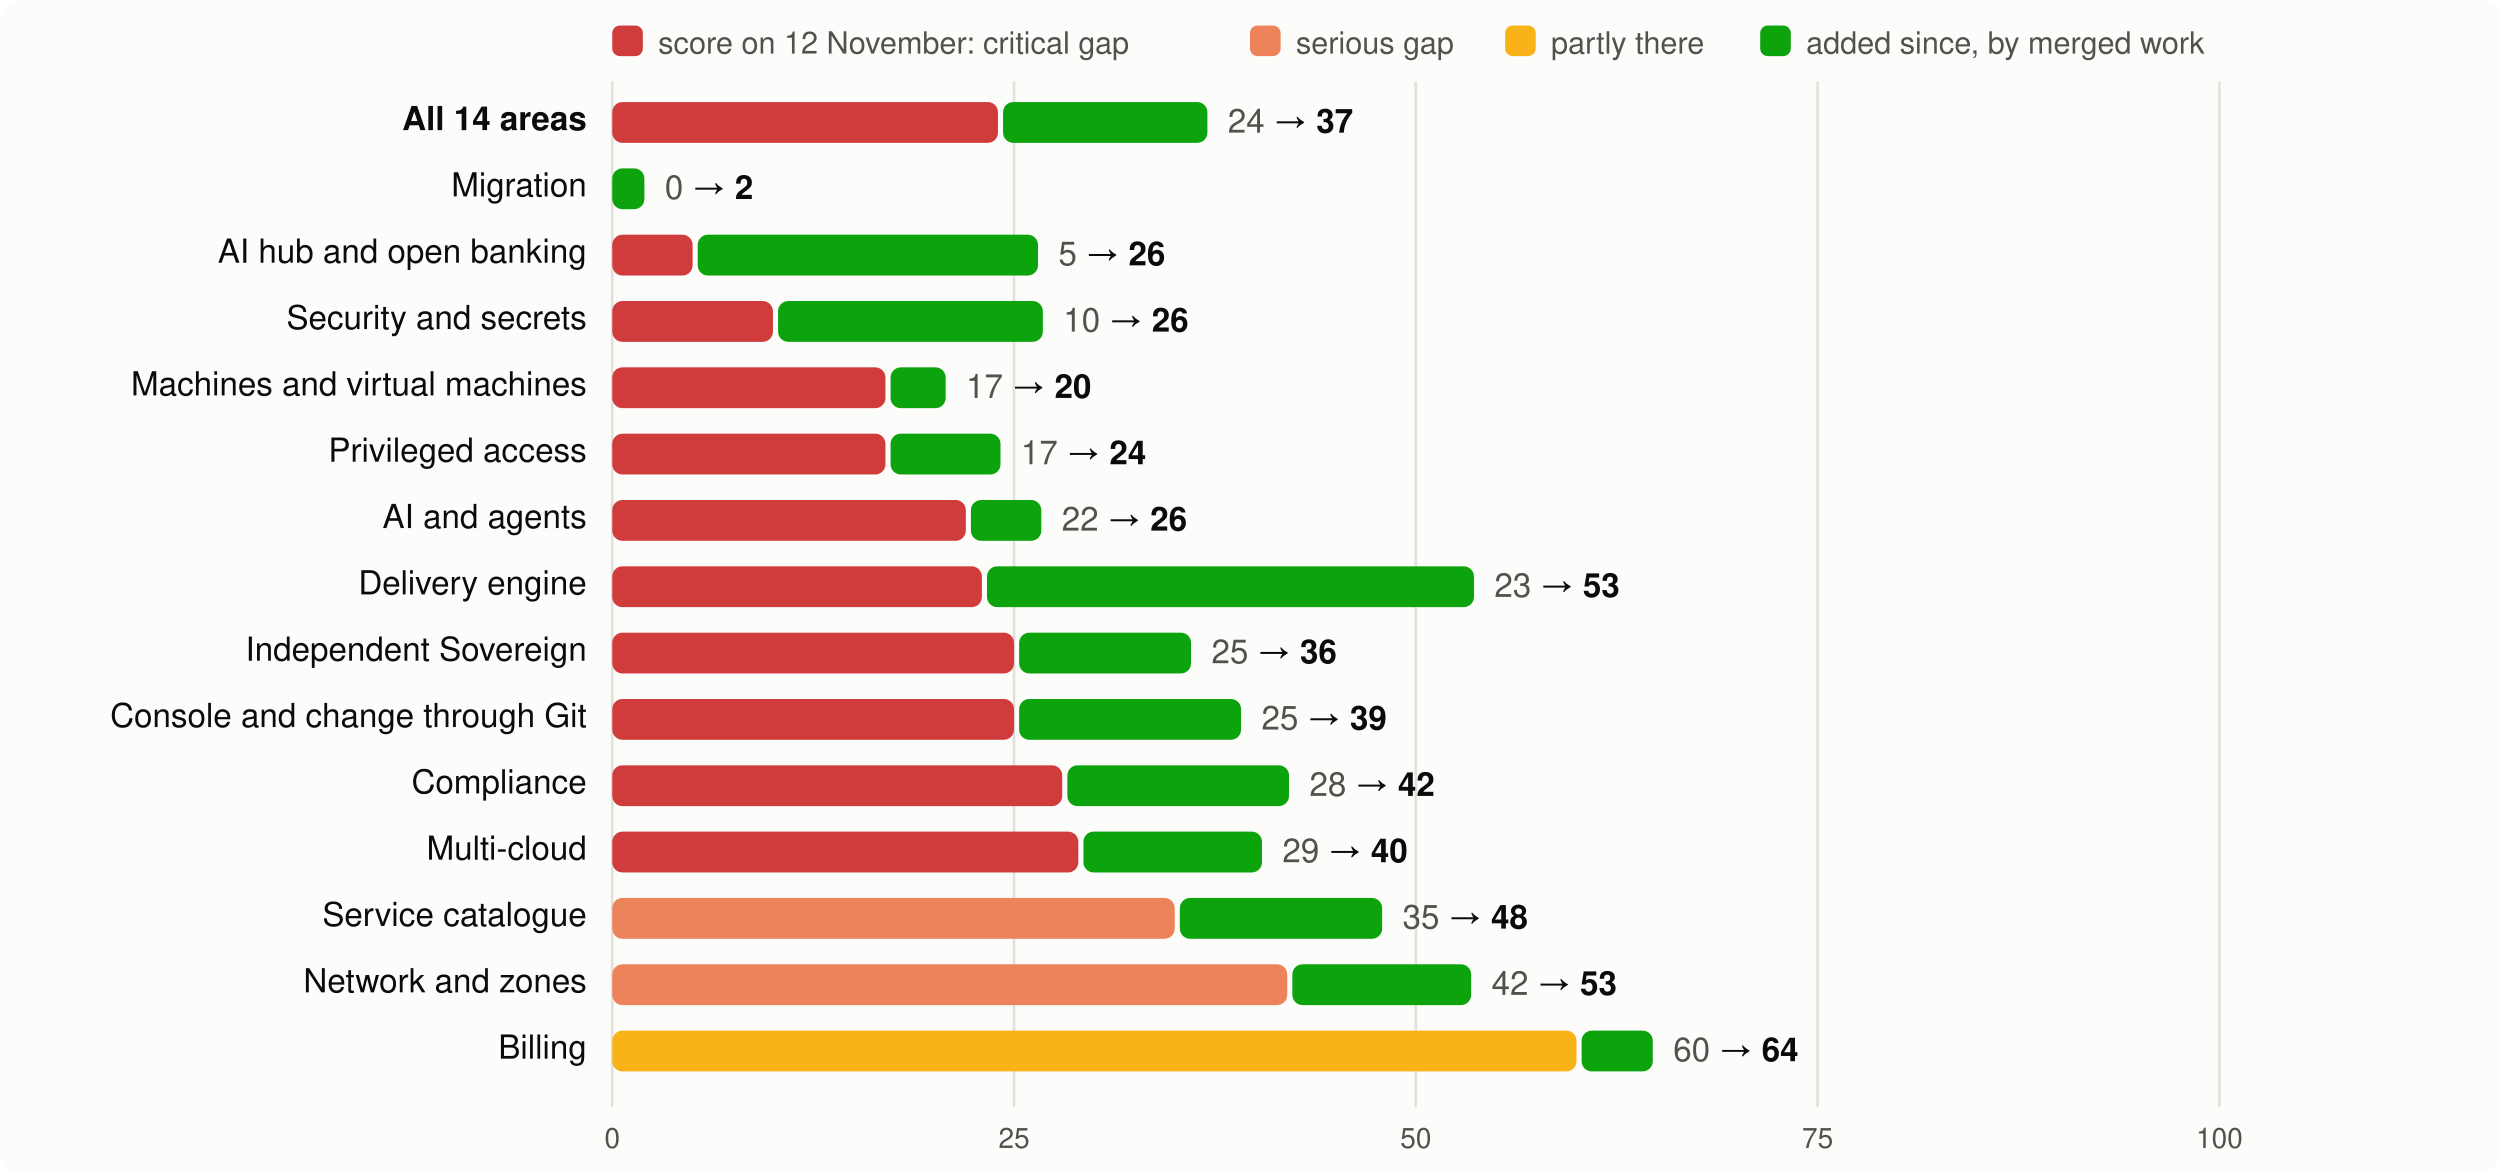
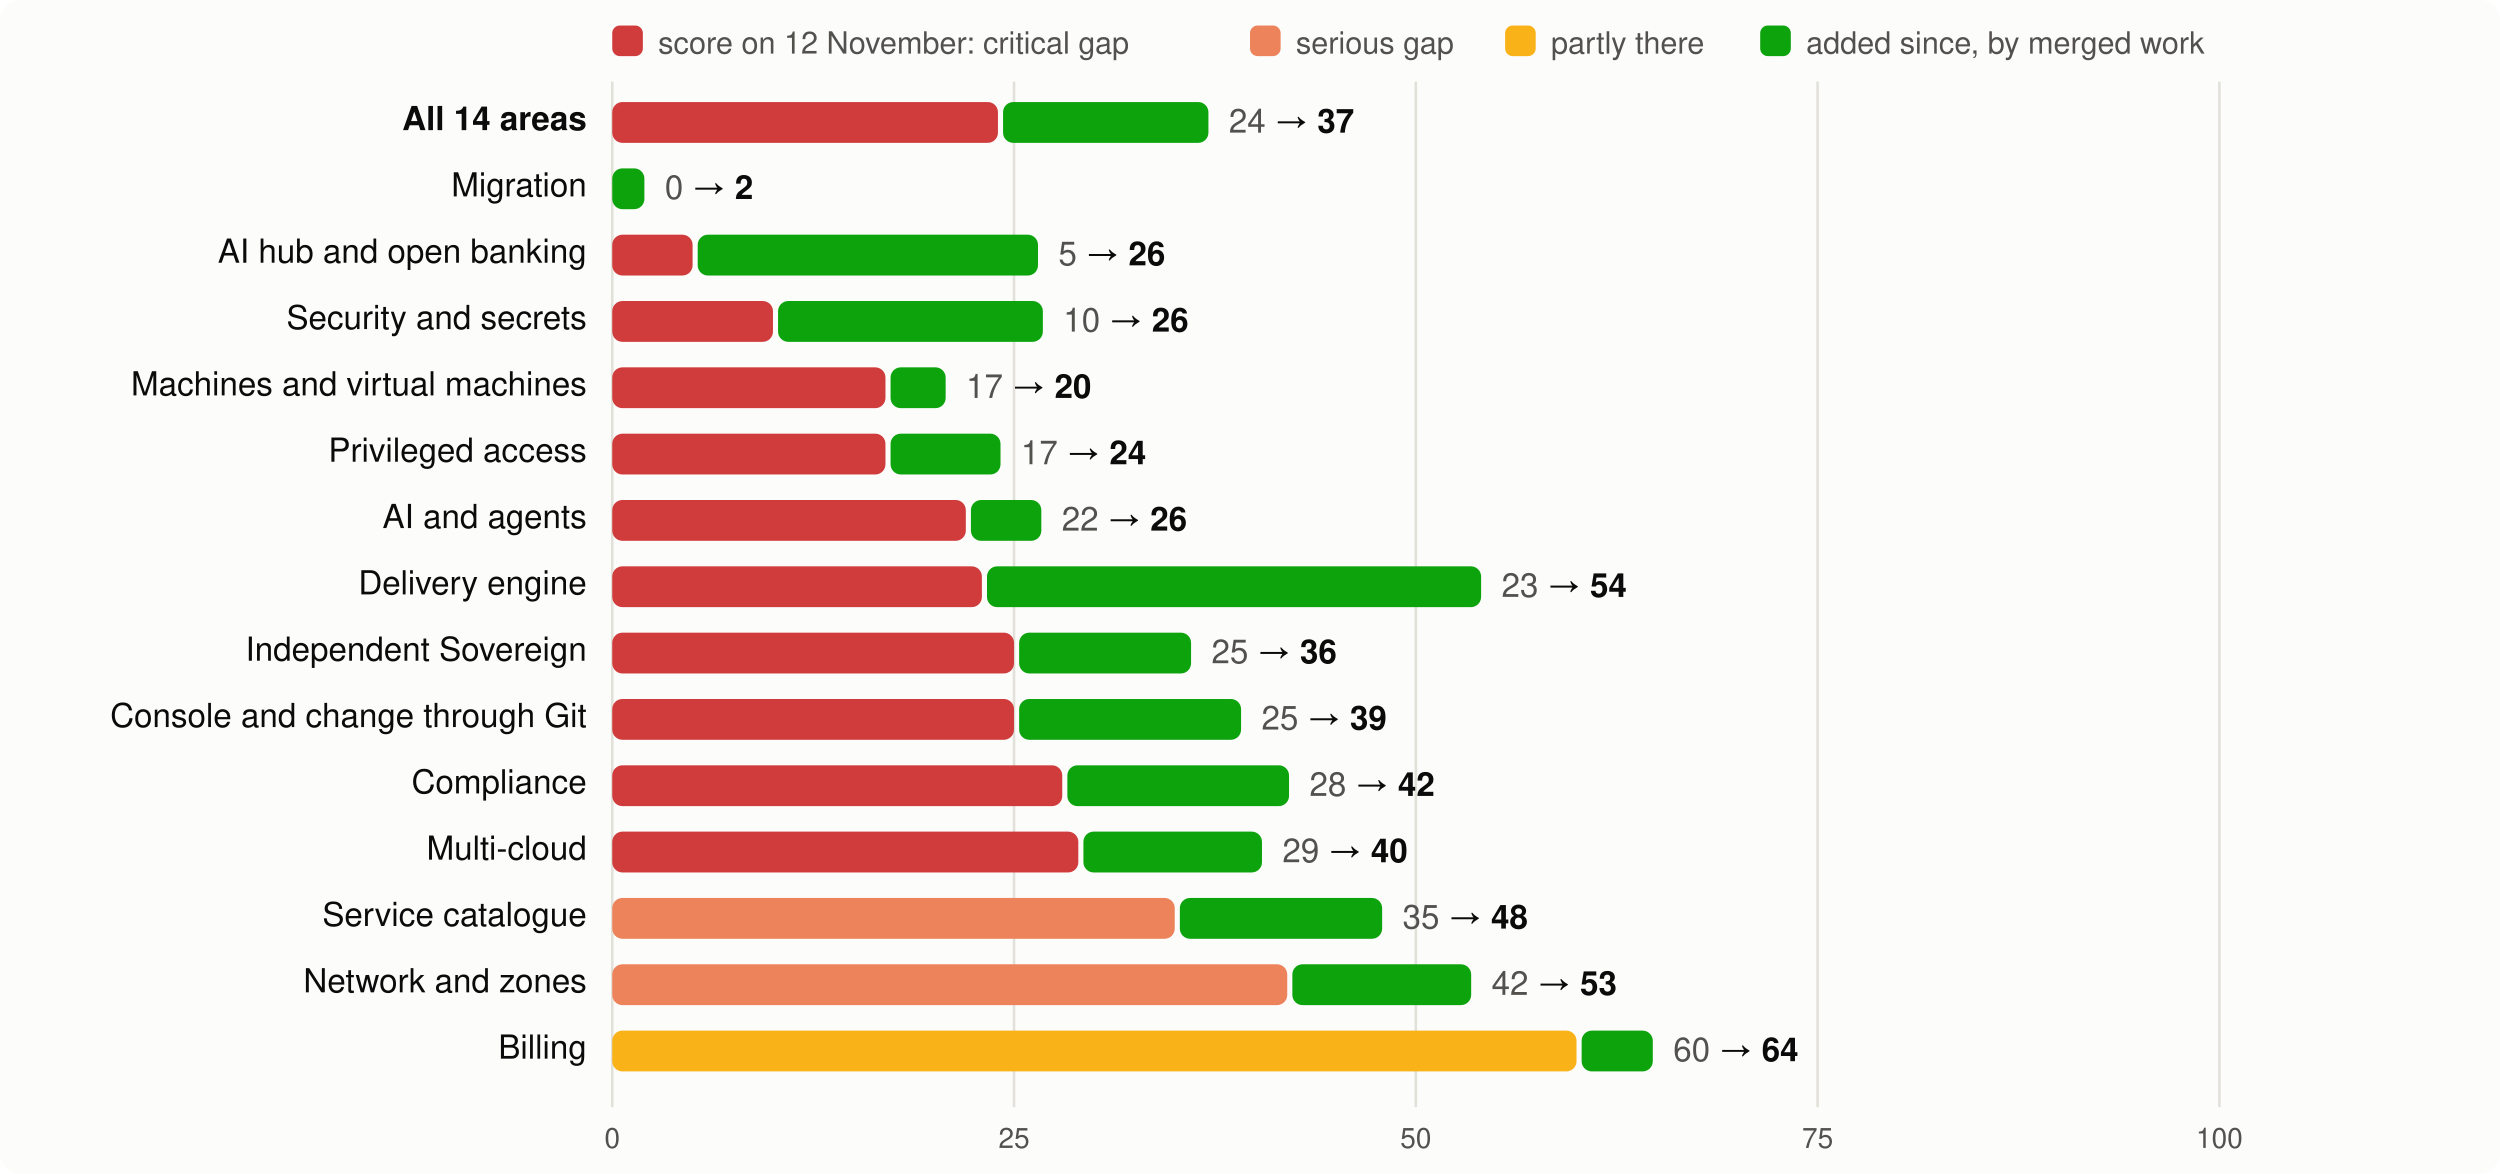
<svg xmlns="http://www.w3.org/2000/svg" viewBox="0 0 980 460" width="980" height="460" font-family="system-ui,-apple-system,Segoe UI,Helvetica,Arial,sans-serif" font-size="13">
  <rect width="980" height="460" rx="8" fill="#fcfcfb" />
  <rect x="240" y="10" width="12" height="12" rx="3" fill="#d03b3b" />
  <text x="258" y="21" fill="#52514e" font-size="12">score on 12 November: critical gap</text>
  <rect x="490" y="10" width="12" height="12" rx="3" fill="#ec835a" />
  <text x="508" y="21" fill="#52514e" font-size="12">serious gap</text>
  <rect x="590" y="10" width="12" height="12" rx="3" fill="#fab219" />
  <text x="608" y="21" fill="#52514e" font-size="12">partly there</text>
  <rect x="690" y="10" width="12" height="12" rx="3" fill="#0ca30c" />
  <text x="708" y="21" fill="#52514e" font-size="12">added since, by merged work</text>
  <line x1="240.0" x2="240.0" y1="32" y2="434" stroke="#e1e0d9" />
  <text x="240.0" y="450" text-anchor="middle" fill="#52514e" font-size="11">0</text>
  <line x1="397.5" x2="397.5" y1="32" y2="434" stroke="#e1e0d9" />
  <text x="397.5" y="450" text-anchor="middle" fill="#52514e" font-size="11">25</text>
  <line x1="555.0" x2="555.0" y1="32" y2="434" stroke="#e1e0d9" />
  <text x="555.0" y="450" text-anchor="middle" fill="#52514e" font-size="11">50</text>
  <line x1="712.5" x2="712.5" y1="32" y2="434" stroke="#e1e0d9" />
  <text x="712.5" y="450" text-anchor="middle" fill="#52514e" font-size="11">75</text>
  <line x1="870.0" x2="870.0" y1="32" y2="434" stroke="#e1e0d9" />
  <text x="870.0" y="450" text-anchor="middle" fill="#52514e" font-size="11">100</text>
  <text x="230" y="51" text-anchor="end" fill="#0b0b0b" font-weight="600">All 14 areas</text>
  <rect x="240" y="40" width="151.2" height="16" rx="4" fill="#d03b3b" />
-   <rect x="393.2" y="40" width="80.1" height="16" rx="4" fill="#0ca30c" />
-   <text x="481.3" y="52" fill="#0b0b0b">
+   <rect x="393.2" y="40" width="80.5" height="16" rx="4" fill="#0ca30c" />
+   <text x="481.7" y="52" fill="#0b0b0b">
    <tspan fill="#52514e">24</tspan> → <tspan font-weight="600">37</tspan>
  </text>
  <text x="230" y="77" text-anchor="end" fill="#0b0b0b" font-weight="400">Migration</text>
  <rect x="240.0" y="66" width="12.6" height="16" rx="4" fill="#0ca30c" />
  <text x="260.6" y="78" fill="#0b0b0b">
    <tspan fill="#52514e">0</tspan> → <tspan font-weight="600">2</tspan>
  </text>
  <text x="230" y="103" text-anchor="end" fill="#0b0b0b" font-weight="400">AI hub and open banking</text>
  <rect x="240" y="92" width="31.5" height="16" rx="4" fill="#d03b3b" />
  <rect x="273.5" y="92" width="133.4" height="16" rx="4" fill="#0ca30c" />
  <text x="414.9" y="104" fill="#0b0b0b">
    <tspan fill="#52514e">5</tspan> → <tspan font-weight="600">26</tspan>
  </text>
  <text x="230" y="129" text-anchor="end" fill="#0b0b0b" font-weight="400">Security and secrets</text>
  <rect x="240" y="118" width="63.0" height="16" rx="4" fill="#d03b3b" />
  <rect x="305.0" y="118" width="103.8" height="16" rx="4" fill="#0ca30c" />
  <text x="416.8" y="130" fill="#0b0b0b">
    <tspan fill="#52514e">10</tspan> → <tspan font-weight="600">26</tspan>
  </text>
  <text x="230" y="155" text-anchor="end" fill="#0b0b0b" font-weight="400">Machines and virtual machines</text>
  <rect x="240" y="144" width="107.1" height="16" rx="4" fill="#d03b3b" />
  <rect x="349.1" y="144" width="21.6" height="16" rx="4" fill="#0ca30c" />
  <text x="378.7" y="156" fill="#0b0b0b">
    <tspan fill="#52514e">17</tspan> → <tspan font-weight="600">20</tspan>
  </text>
  <text x="230" y="181" text-anchor="end" fill="#0b0b0b" font-weight="400">Privileged access</text>
  <rect x="240" y="170" width="107.1" height="16" rx="4" fill="#d03b3b" />
  <rect x="349.1" y="170" width="43.1" height="16" rx="4" fill="#0ca30c" />
  <text x="400.2" y="182" fill="#0b0b0b">
    <tspan fill="#52514e">17</tspan> → <tspan font-weight="600">24</tspan>
  </text>
  <text x="230" y="207" text-anchor="end" fill="#0b0b0b" font-weight="400">AI and agents</text>
  <rect x="240" y="196" width="138.6" height="16" rx="4" fill="#d03b3b" />
  <rect x="380.6" y="196" width="27.6" height="16" rx="4" fill="#0ca30c" />
  <text x="416.2" y="208" fill="#0b0b0b">
    <tspan fill="#52514e">22</tspan> → <tspan font-weight="600">26</tspan>
  </text>
  <text x="230" y="233" text-anchor="end" fill="#0b0b0b" font-weight="400">Delivery engine</text>
  <rect x="240" y="222" width="144.9" height="16" rx="4" fill="#d03b3b" />
-   <rect x="386.9" y="222" width="190.9" height="16" rx="4" fill="#0ca30c" />
-   <text x="585.8" y="234" fill="#0b0b0b">
-     <tspan fill="#52514e">23</tspan> → <tspan font-weight="600">53</tspan>
+   <rect x="386.9" y="222" width="193.7" height="16" rx="4" fill="#0ca30c" />
+   <text x="588.6" y="234" fill="#0b0b0b">
+     <tspan fill="#52514e">23</tspan> → <tspan font-weight="600">54</tspan>
  </text>
  <text x="230" y="259" text-anchor="end" fill="#0b0b0b" font-weight="400">Independent Sovereign</text>
  <rect x="240" y="248" width="157.5" height="16" rx="4" fill="#d03b3b" />
  <rect x="399.5" y="248" width="67.4" height="16" rx="4" fill="#0ca30c" />
  <text x="474.9" y="260" fill="#0b0b0b">
    <tspan fill="#52514e">25</tspan> → <tspan font-weight="600">36</tspan>
  </text>
  <text x="230" y="285" text-anchor="end" fill="#0b0b0b" font-weight="400">Console and change through Git</text>
  <rect x="240" y="274" width="157.5" height="16" rx="4" fill="#d03b3b" />
  <rect x="399.5" y="274" width="87.0" height="16" rx="4" fill="#0ca30c" />
  <text x="494.5" y="286" fill="#0b0b0b">
    <tspan fill="#52514e">25</tspan> → <tspan font-weight="600">39</tspan>
  </text>
  <text x="230" y="311" text-anchor="end" fill="#0b0b0b" font-weight="400">Compliance</text>
  <rect x="240" y="300" width="176.4" height="16" rx="4" fill="#d03b3b" />
  <rect x="418.4" y="300" width="86.9" height="16" rx="4" fill="#0ca30c" />
  <text x="513.3" y="312" fill="#0b0b0b">
    <tspan fill="#52514e">28</tspan> → <tspan font-weight="600">42</tspan>
  </text>
  <text x="230" y="337" text-anchor="end" fill="#0b0b0b" font-weight="400">Multi-cloud</text>
  <rect x="240" y="326" width="182.7" height="16" rx="4" fill="#d03b3b" />
  <rect x="424.7" y="326" width="70.0" height="16" rx="4" fill="#0ca30c" />
  <text x="502.7" y="338" fill="#0b0b0b">
    <tspan fill="#52514e">29</tspan> → <tspan font-weight="600">40</tspan>
  </text>
  <text x="230" y="363" text-anchor="end" fill="#0b0b0b" font-weight="400">Service catalogue</text>
  <rect x="240" y="352" width="220.5" height="16" rx="4" fill="#ec835a" />
  <rect x="462.5" y="352" width="79.3" height="16" rx="4" fill="#0ca30c" />
  <text x="549.8" y="364" fill="#0b0b0b">
    <tspan fill="#52514e">35</tspan> → <tspan font-weight="600">48</tspan>
  </text>
  <text x="230" y="389" text-anchor="end" fill="#0b0b0b" font-weight="400">Network and zones</text>
  <rect x="240" y="378" width="264.6" height="16" rx="4" fill="#ec835a" />
  <rect x="506.6" y="378" width="70.1" height="16" rx="4" fill="#0ca30c" />
  <text x="584.7" y="390" fill="#0b0b0b">
    <tspan fill="#52514e">42</tspan> → <tspan font-weight="600">53</tspan>
  </text>
  <text x="230" y="415" text-anchor="end" fill="#0b0b0b" font-weight="400">Billing</text>
  <rect x="240" y="404" width="378.0" height="16" rx="4" fill="#fab219" />
  <rect x="620.0" y="404" width="27.9" height="16" rx="4" fill="#0ca30c" />
  <text x="655.9" y="416" fill="#0b0b0b">
    <tspan fill="#52514e">60</tspan> → <tspan font-weight="600">64</tspan>
  </text>
</svg>
